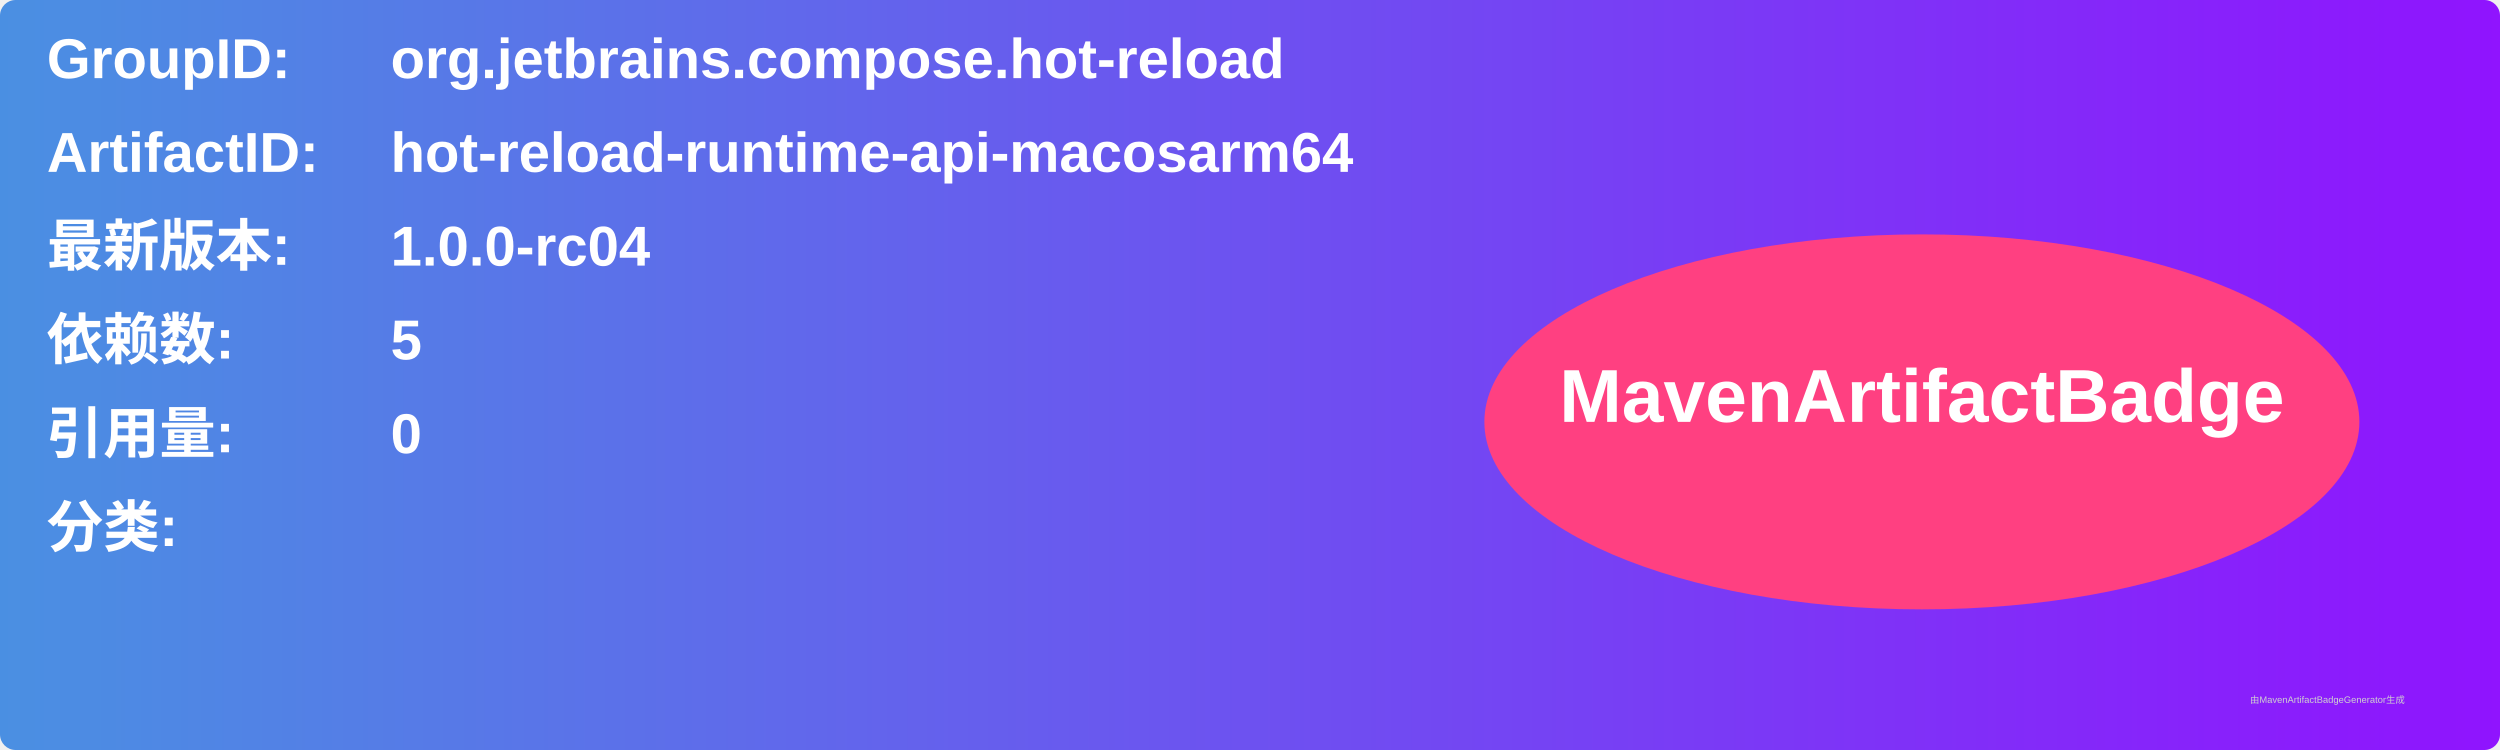
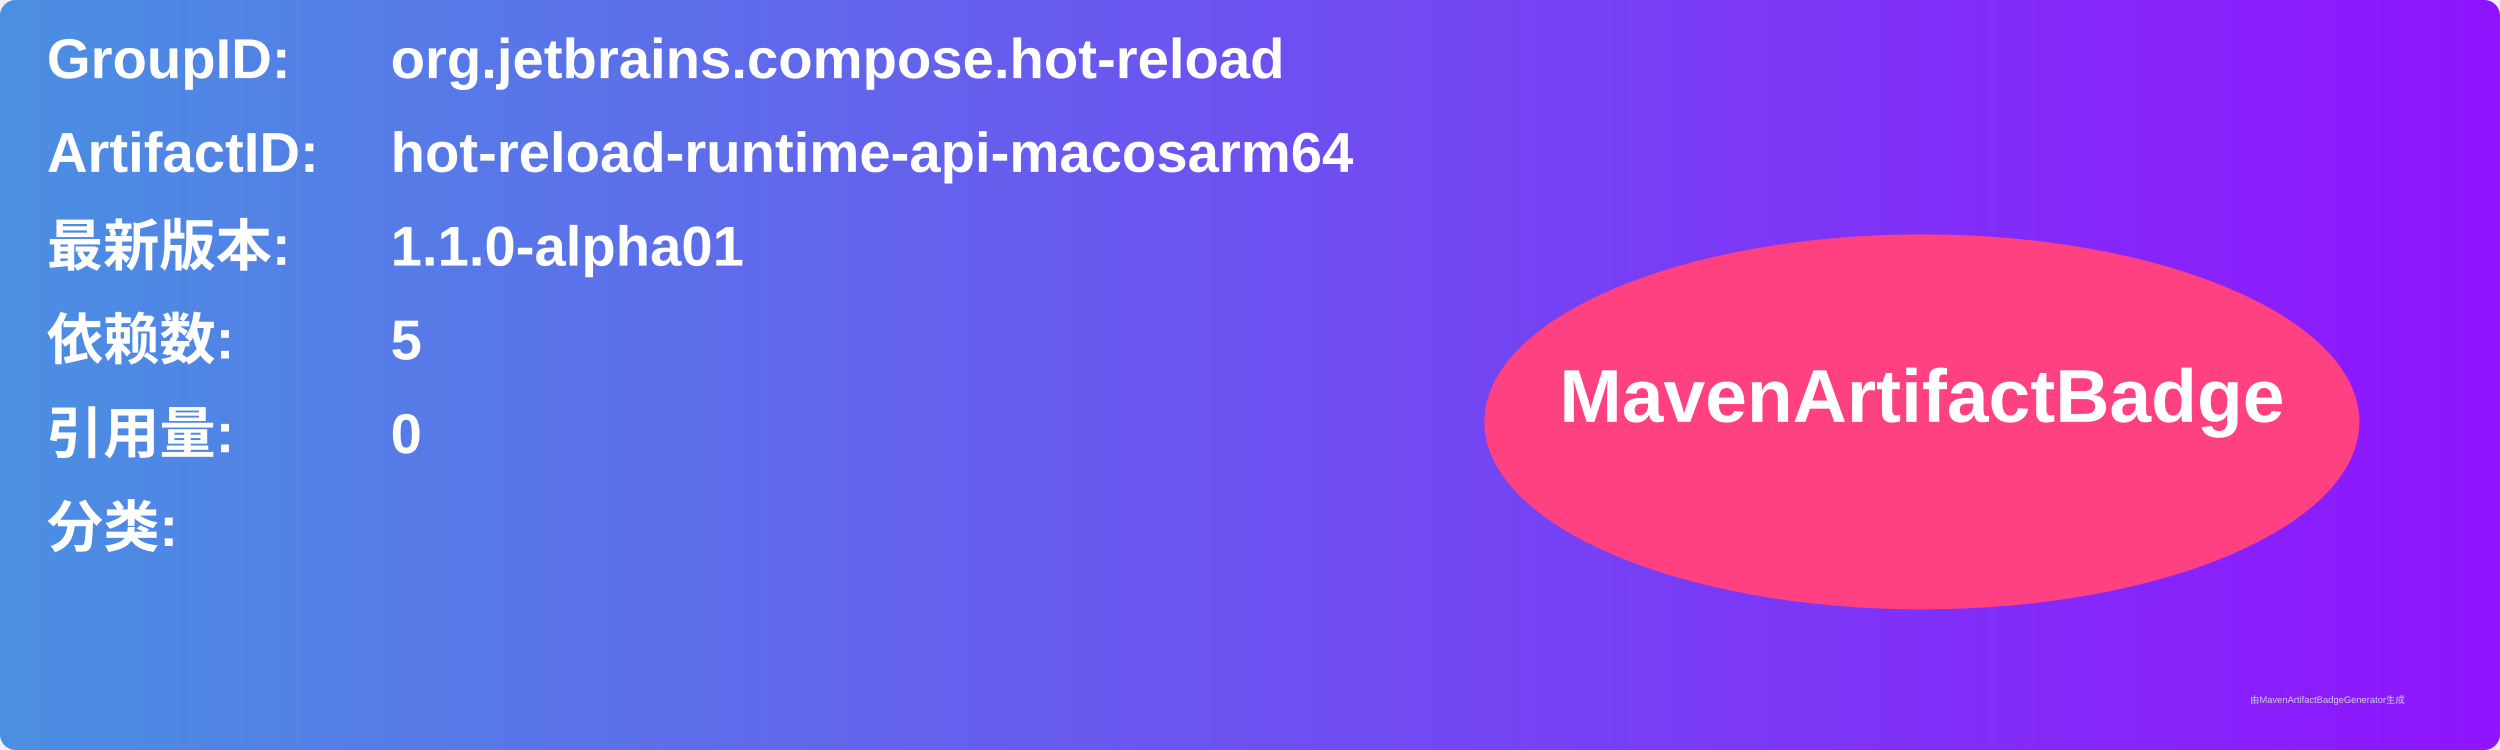
<svg xmlns="http://www.w3.org/2000/svg" width="800" height="240" viewBox="0 0 800 240">
  <linearGradient id="grad" x1="0%" y1="0%" x2="100%" y2="0%">
    <stop offset="0%" stop-color="#4a90e2" />
    <stop offset="100%" stop-color="#9013fe" />
  </linearGradient>
  <rect width="100%" height="100%" rx="5" ry="5" fill="url(#grad)" />
  <g transform="translate(15, 15)">
    <text x="0" y="10" font-family="Arial" font-size="18" fill="white" font-weight="bold" width="260">GroupID:</text>
    <text x="110" y="10" font-family="Arial" font-size="18" fill="white" font-weight="bold" width="460">org.jetbrains.compose.hot-reload</text>
    <text x="0" y="40" font-family="Arial" font-size="18" fill="white" font-weight="bold" width="260">ArtifactID:</text>
    <text x="110" y="40" font-family="Arial" font-size="18" fill="white" font-weight="bold" width="460">hot-reload-runtime-api-macosarm64</text>
    <text x="0" y="70" font-family="Arial" font-size="18" fill="white" font-weight="bold">最新版本:</text>
    <text x="110" y="70" font-family="Arial" font-size="18" fill="white" font-weight="bold">
-       <tspan font-weight="bold">1.0.0-rc04</tspan>
+       <tspan font-weight="bold">1.1.0-alpha01</tspan>
    </text>
    <text x="0" y="100" font-family="Arial" font-size="18" fill="white" font-weight="bold">依赖数: </text>
    <text x="110" y="100" font-family="Arial" font-size="18" fill="white">
      <tspan font-weight="bold">5</tspan>
    </text>
    <text x="0" y="130" font-family="Arial" font-size="18" fill="white" font-weight="bold">引用量: </text>
    <text x="110" y="130" font-family="Arial" font-size="18" fill="white">
      <tspan font-weight="bold">0</tspan>
    </text>
    <text x="0" y="160" font-family="Arial" font-size="18" fill="white" font-weight="bold">分类:</text>
    <text x="10" y="190" font-family="Arial" font-size="10" fill="white">
      <tspan font-weight="bold" />
    </text>
    <ellipse cx="600" cy="120" rx="140" ry="60" fill="#ff4081" />
    <text x="600" y="120" text-anchor="middle" font-family="Arial" font-size="24" fill="white" font-weight="bold">MavenArtifactBadge</text>
  </g>
  <text x="720" y="225" font-family="Arial" font-size="3" fill="#d0d0d0">由MavenArtifactBadgeGenerator生成</text>
</svg>
